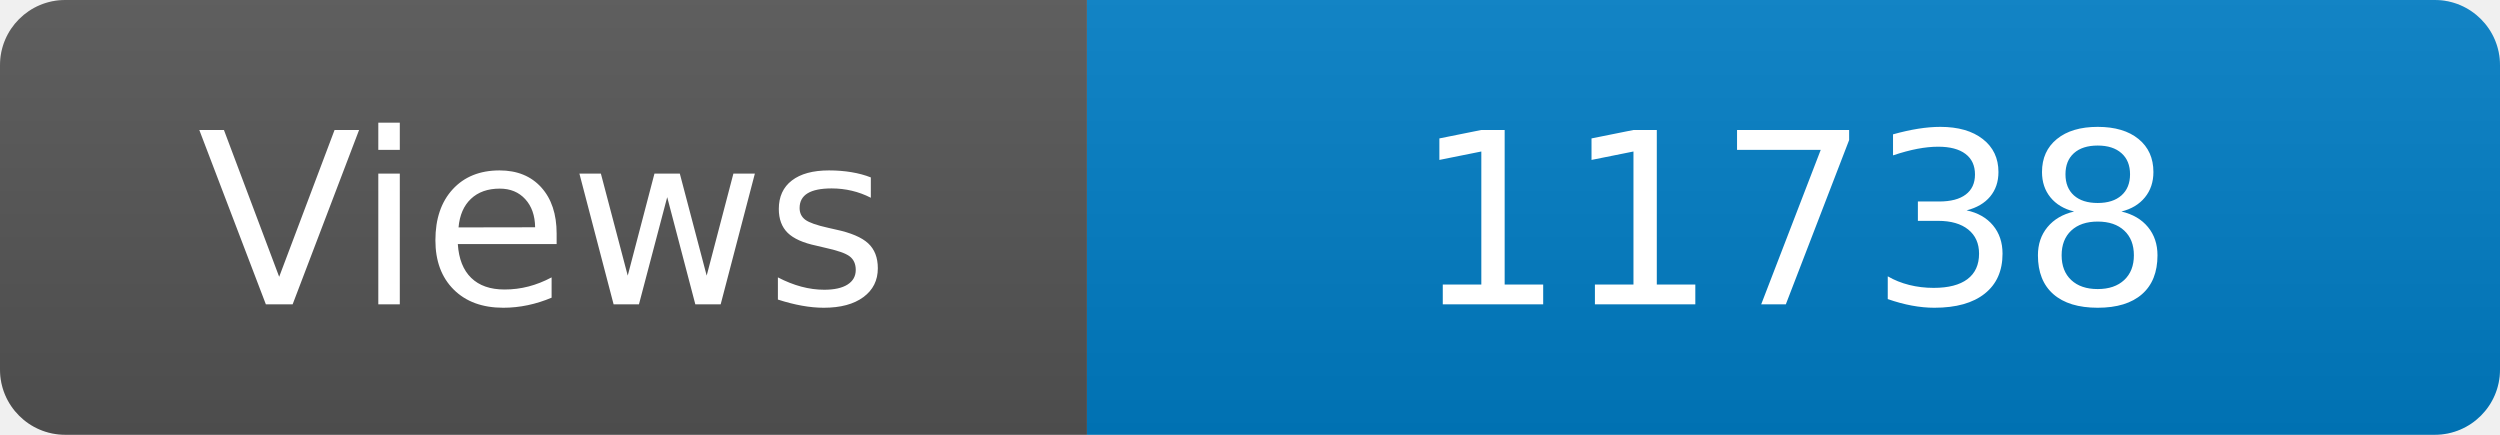
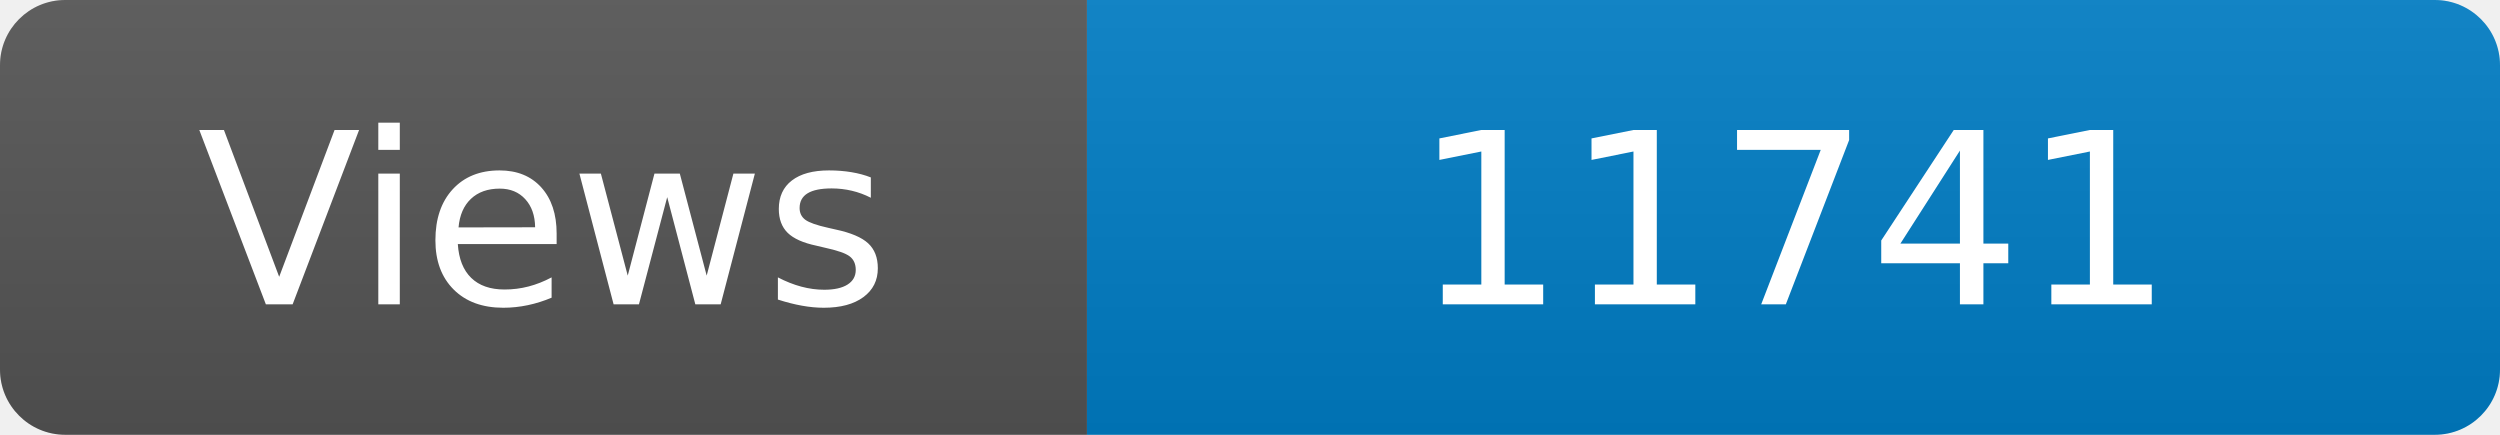
<svg xmlns="http://www.w3.org/2000/svg" width="115" height="20" role="img" aria-label="Maintained?: yes">
  <linearGradient id="s" x2="0" y2="100%">
    <stop offset="0" stop-color="#bbb" stop-opacity=".1" />
    <stop offset="1" stop-opacity=".1" />
  </linearGradient>
  <clipPath id="r">
    <rect width="115" height="20" rx="3" fill="#fff" />
  </clipPath>
  <g clip-path="url(#r)">
    <rect width="50" height="20" fill="#555" />
    <rect x="50" width="160" height="20" fill="#007ec6" />
    <rect width="115" height="20" fill="url(#s)" />
  </g>
  <g fill="#fff" text-anchor="middle" font-family="Verdana,Geneva,DejaVu Sans,sans-serif" font-size="110">
    <text x="250" y="140" transform="scale(.1)" fill="#fff">Views</text>
-     <text x="825" y="140" transform="scale(.1)" fill="#fff">11738</text>
+     <text x="825" y="140" transform="scale(.1)" fill="#fff">11741</text>
  </g>
</svg>
